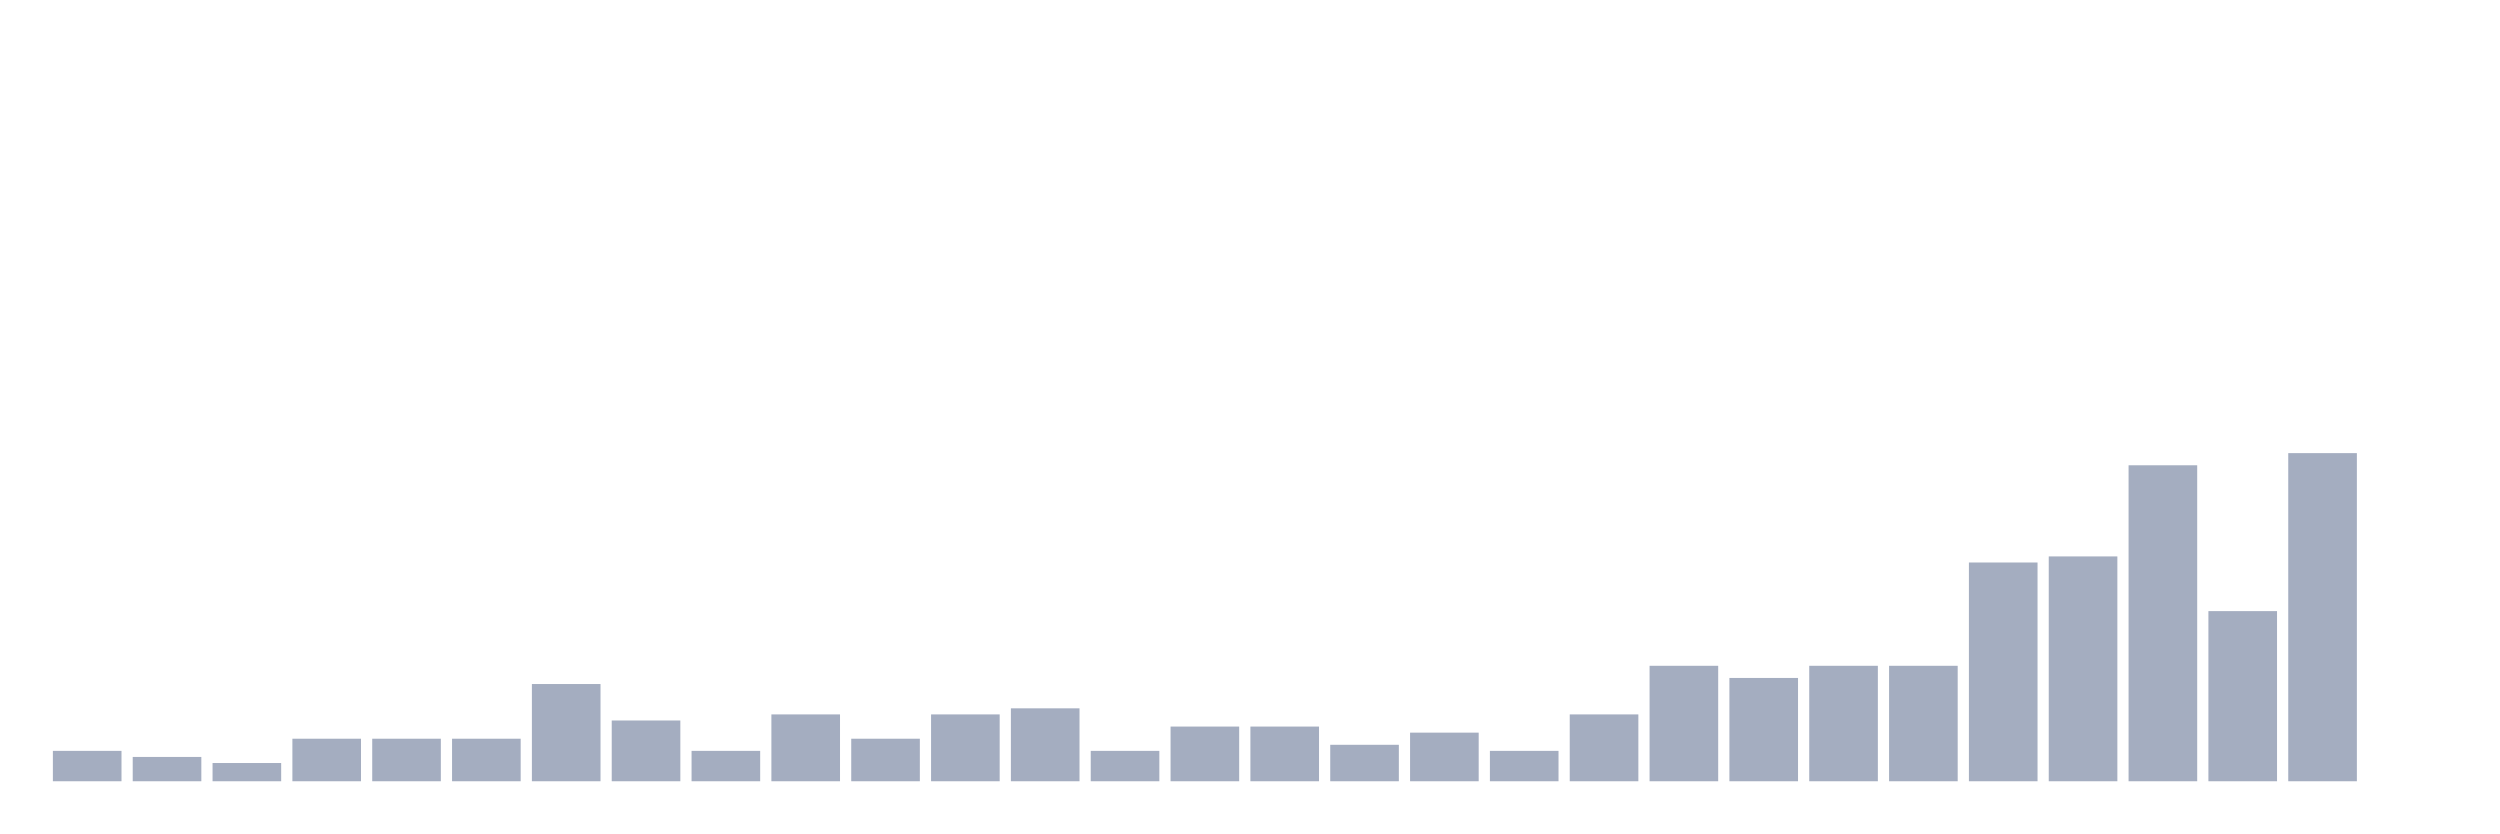
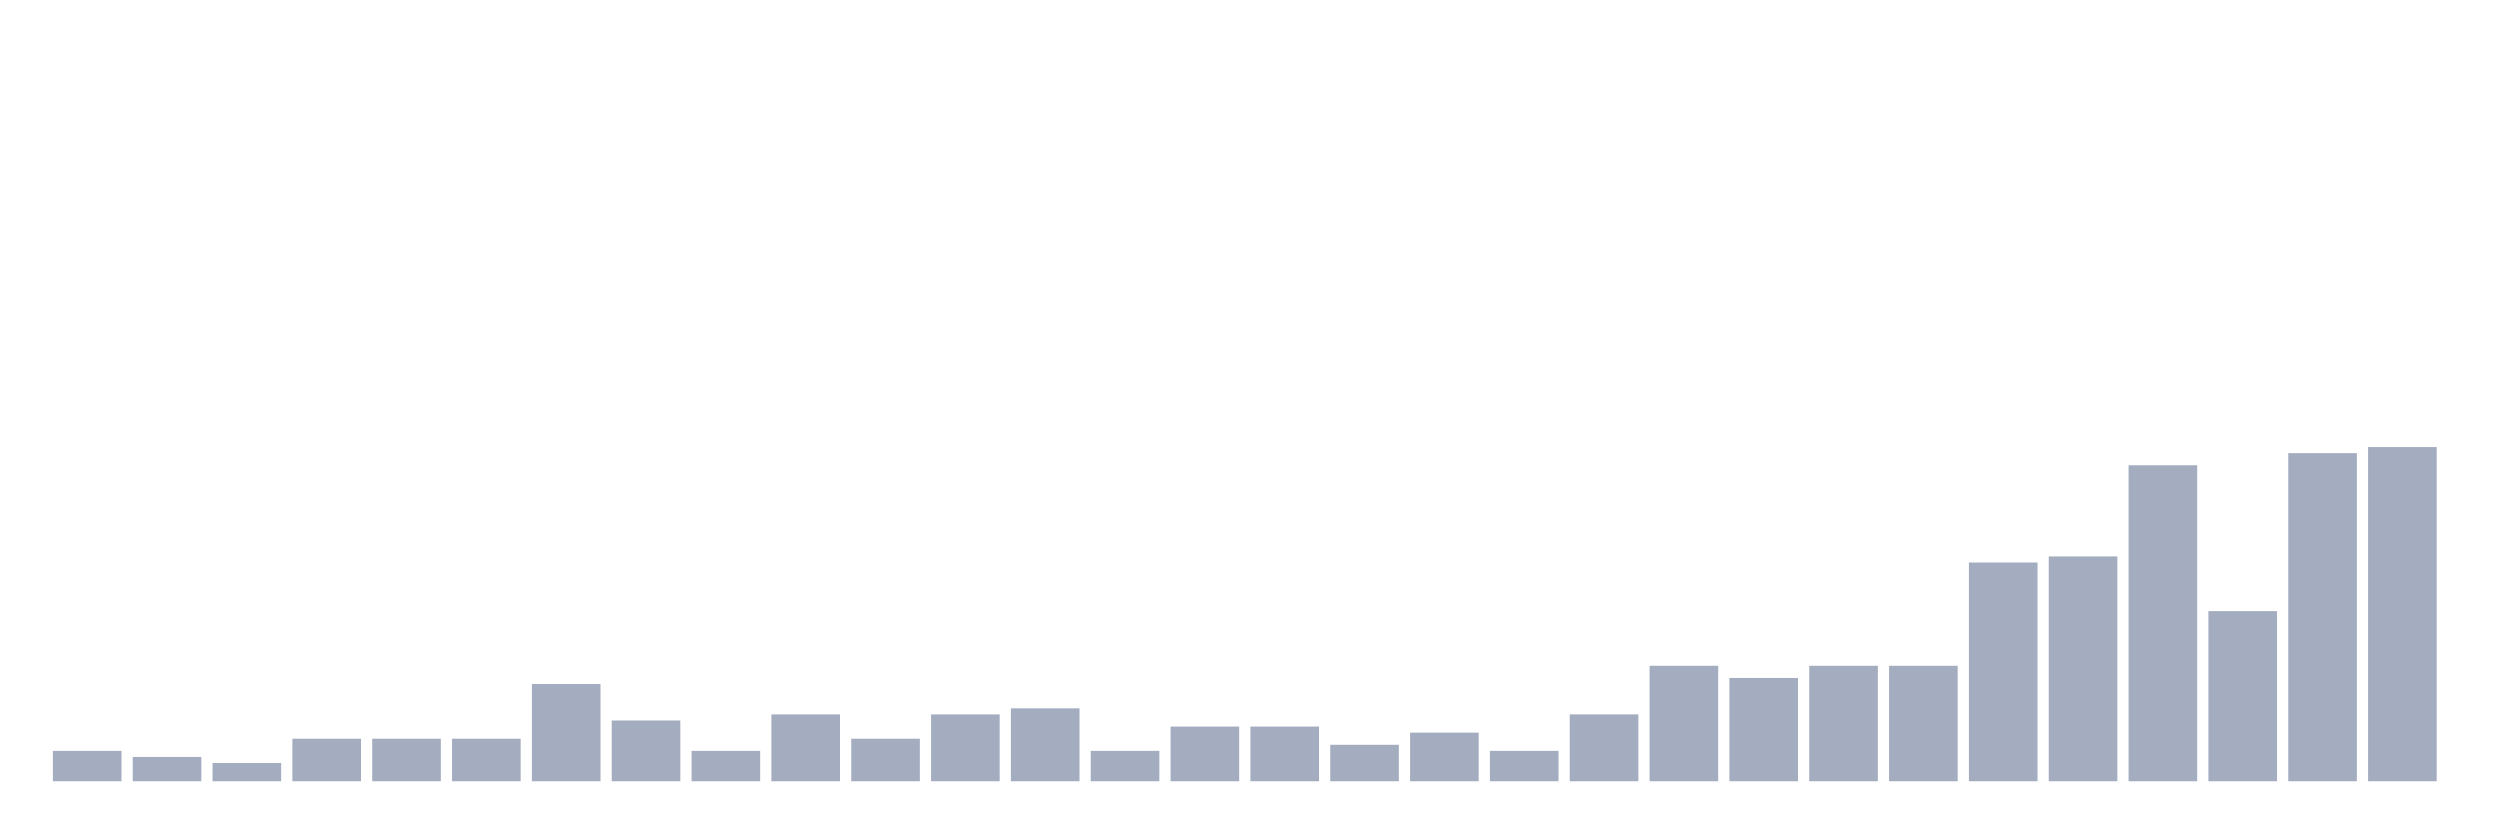
<svg xmlns="http://www.w3.org/2000/svg" viewBox="0 0 480 160">
  <g transform="translate(10,10)">
    <rect class="bar" x="0.153" width="13.175" y="134.167" height="5.833" fill="rgb(164,173,192)" />
    <rect class="bar" x="15.482" width="13.175" y="135.333" height="4.667" fill="rgb(164,173,192)" />
    <rect class="bar" x="30.81" width="13.175" y="136.5" height="3.5" fill="rgb(164,173,192)" />
    <rect class="bar" x="46.138" width="13.175" y="131.833" height="8.167" fill="rgb(164,173,192)" />
    <rect class="bar" x="61.466" width="13.175" y="131.833" height="8.167" fill="rgb(164,173,192)" />
    <rect class="bar" x="76.794" width="13.175" y="131.833" height="8.167" fill="rgb(164,173,192)" />
    <rect class="bar" x="92.123" width="13.175" y="121.333" height="18.667" fill="rgb(164,173,192)" />
    <rect class="bar" x="107.451" width="13.175" y="128.333" height="11.667" fill="rgb(164,173,192)" />
    <rect class="bar" x="122.779" width="13.175" y="134.167" height="5.833" fill="rgb(164,173,192)" />
    <rect class="bar" x="138.107" width="13.175" y="127.167" height="12.833" fill="rgb(164,173,192)" />
    <rect class="bar" x="153.436" width="13.175" y="131.833" height="8.167" fill="rgb(164,173,192)" />
    <rect class="bar" x="168.764" width="13.175" y="127.167" height="12.833" fill="rgb(164,173,192)" />
    <rect class="bar" x="184.092" width="13.175" y="126" height="14" fill="rgb(164,173,192)" />
    <rect class="bar" x="199.42" width="13.175" y="134.167" height="5.833" fill="rgb(164,173,192)" />
    <rect class="bar" x="214.748" width="13.175" y="129.5" height="10.5" fill="rgb(164,173,192)" />
    <rect class="bar" x="230.077" width="13.175" y="129.5" height="10.5" fill="rgb(164,173,192)" />
    <rect class="bar" x="245.405" width="13.175" y="133" height="7" fill="rgb(164,173,192)" />
    <rect class="bar" x="260.733" width="13.175" y="130.667" height="9.333" fill="rgb(164,173,192)" />
    <rect class="bar" x="276.061" width="13.175" y="134.167" height="5.833" fill="rgb(164,173,192)" />
    <rect class="bar" x="291.39" width="13.175" y="127.167" height="12.833" fill="rgb(164,173,192)" />
    <rect class="bar" x="306.718" width="13.175" y="117.833" height="22.167" fill="rgb(164,173,192)" />
    <rect class="bar" x="322.046" width="13.175" y="120.167" height="19.833" fill="rgb(164,173,192)" />
    <rect class="bar" x="337.374" width="13.175" y="117.833" height="22.167" fill="rgb(164,173,192)" />
    <rect class="bar" x="352.702" width="13.175" y="117.833" height="22.167" fill="rgb(164,173,192)" />
    <rect class="bar" x="368.031" width="13.175" y="98" height="42" fill="rgb(164,173,192)" />
    <rect class="bar" x="383.359" width="13.175" y="96.833" height="43.167" fill="rgb(164,173,192)" />
    <rect class="bar" x="398.687" width="13.175" y="79.333" height="60.667" fill="rgb(164,173,192)" />
    <rect class="bar" x="414.015" width="13.175" y="107.333" height="32.667" fill="rgb(164,173,192)" />
    <rect class="bar" x="429.344" width="13.175" y="77" height="63" fill="rgb(164,173,192)" />
-     <rect class="bar" x="444.672" width="13.175" y="140" height="0" fill="rgb(164,173,192)" />
+     <rect class="bar" x="444.672" width="13.175" y="75.833" height="64.167" fill="rgb(164,173,192)" />
  </g>
</svg>
